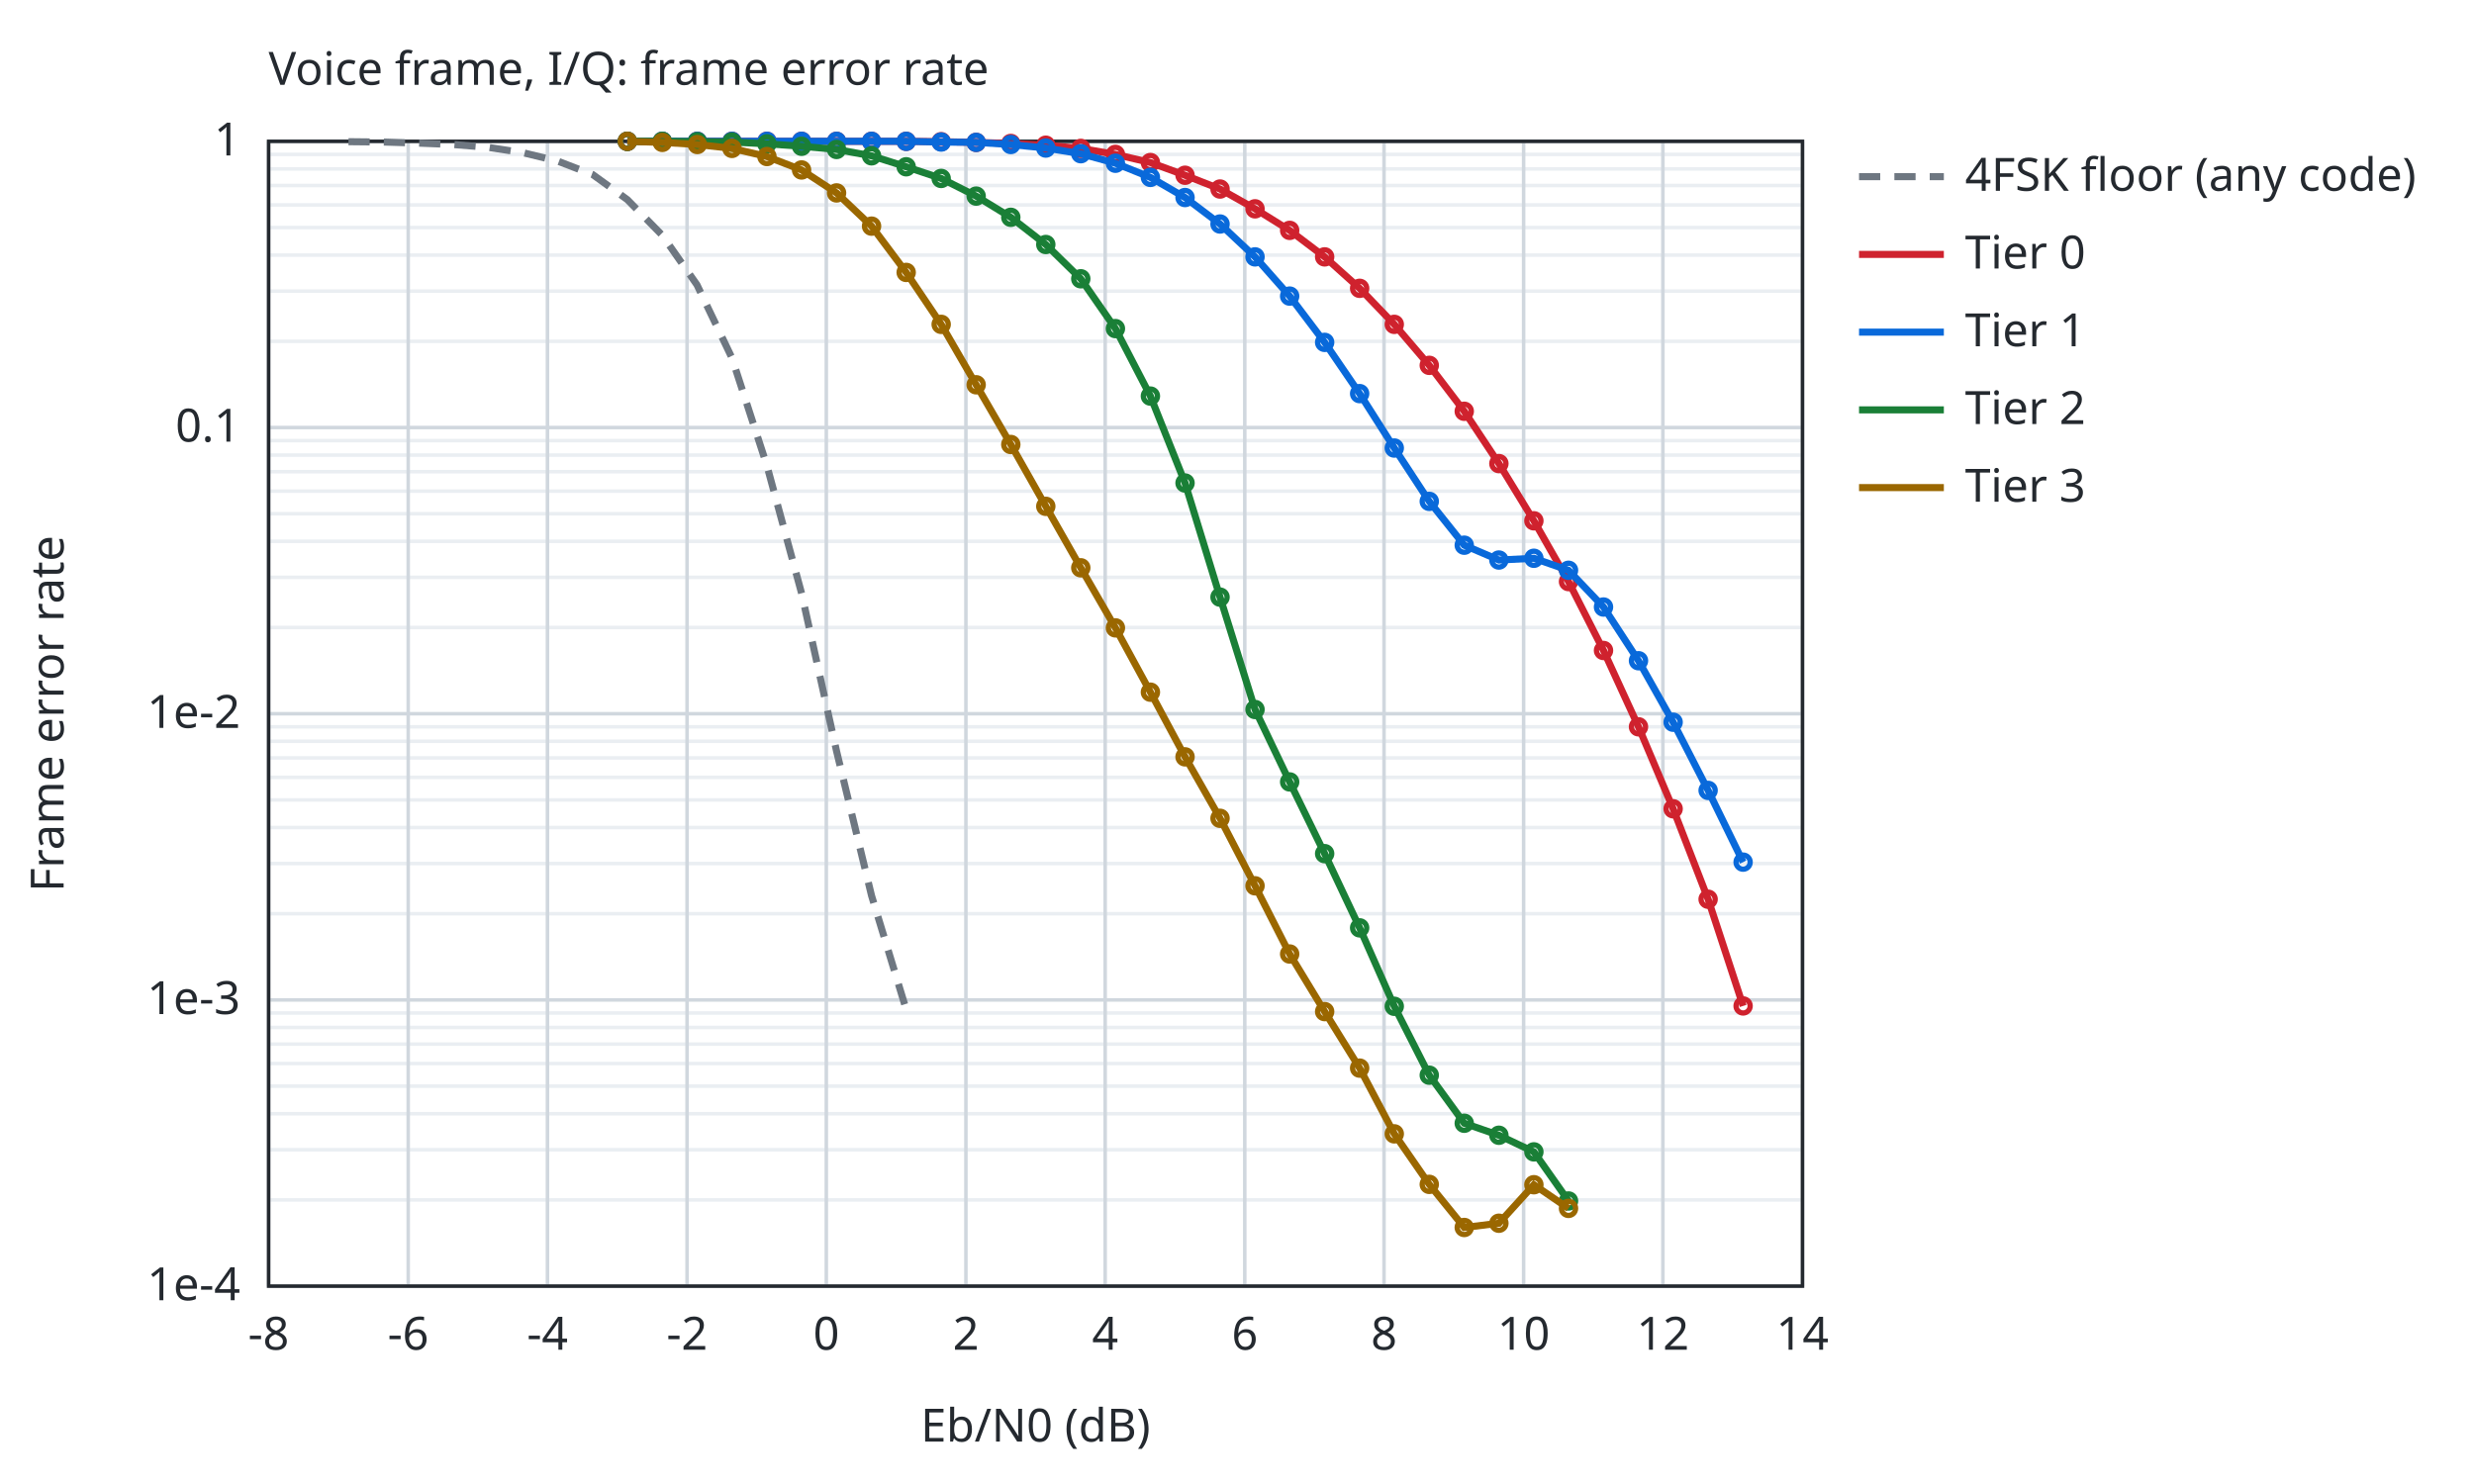
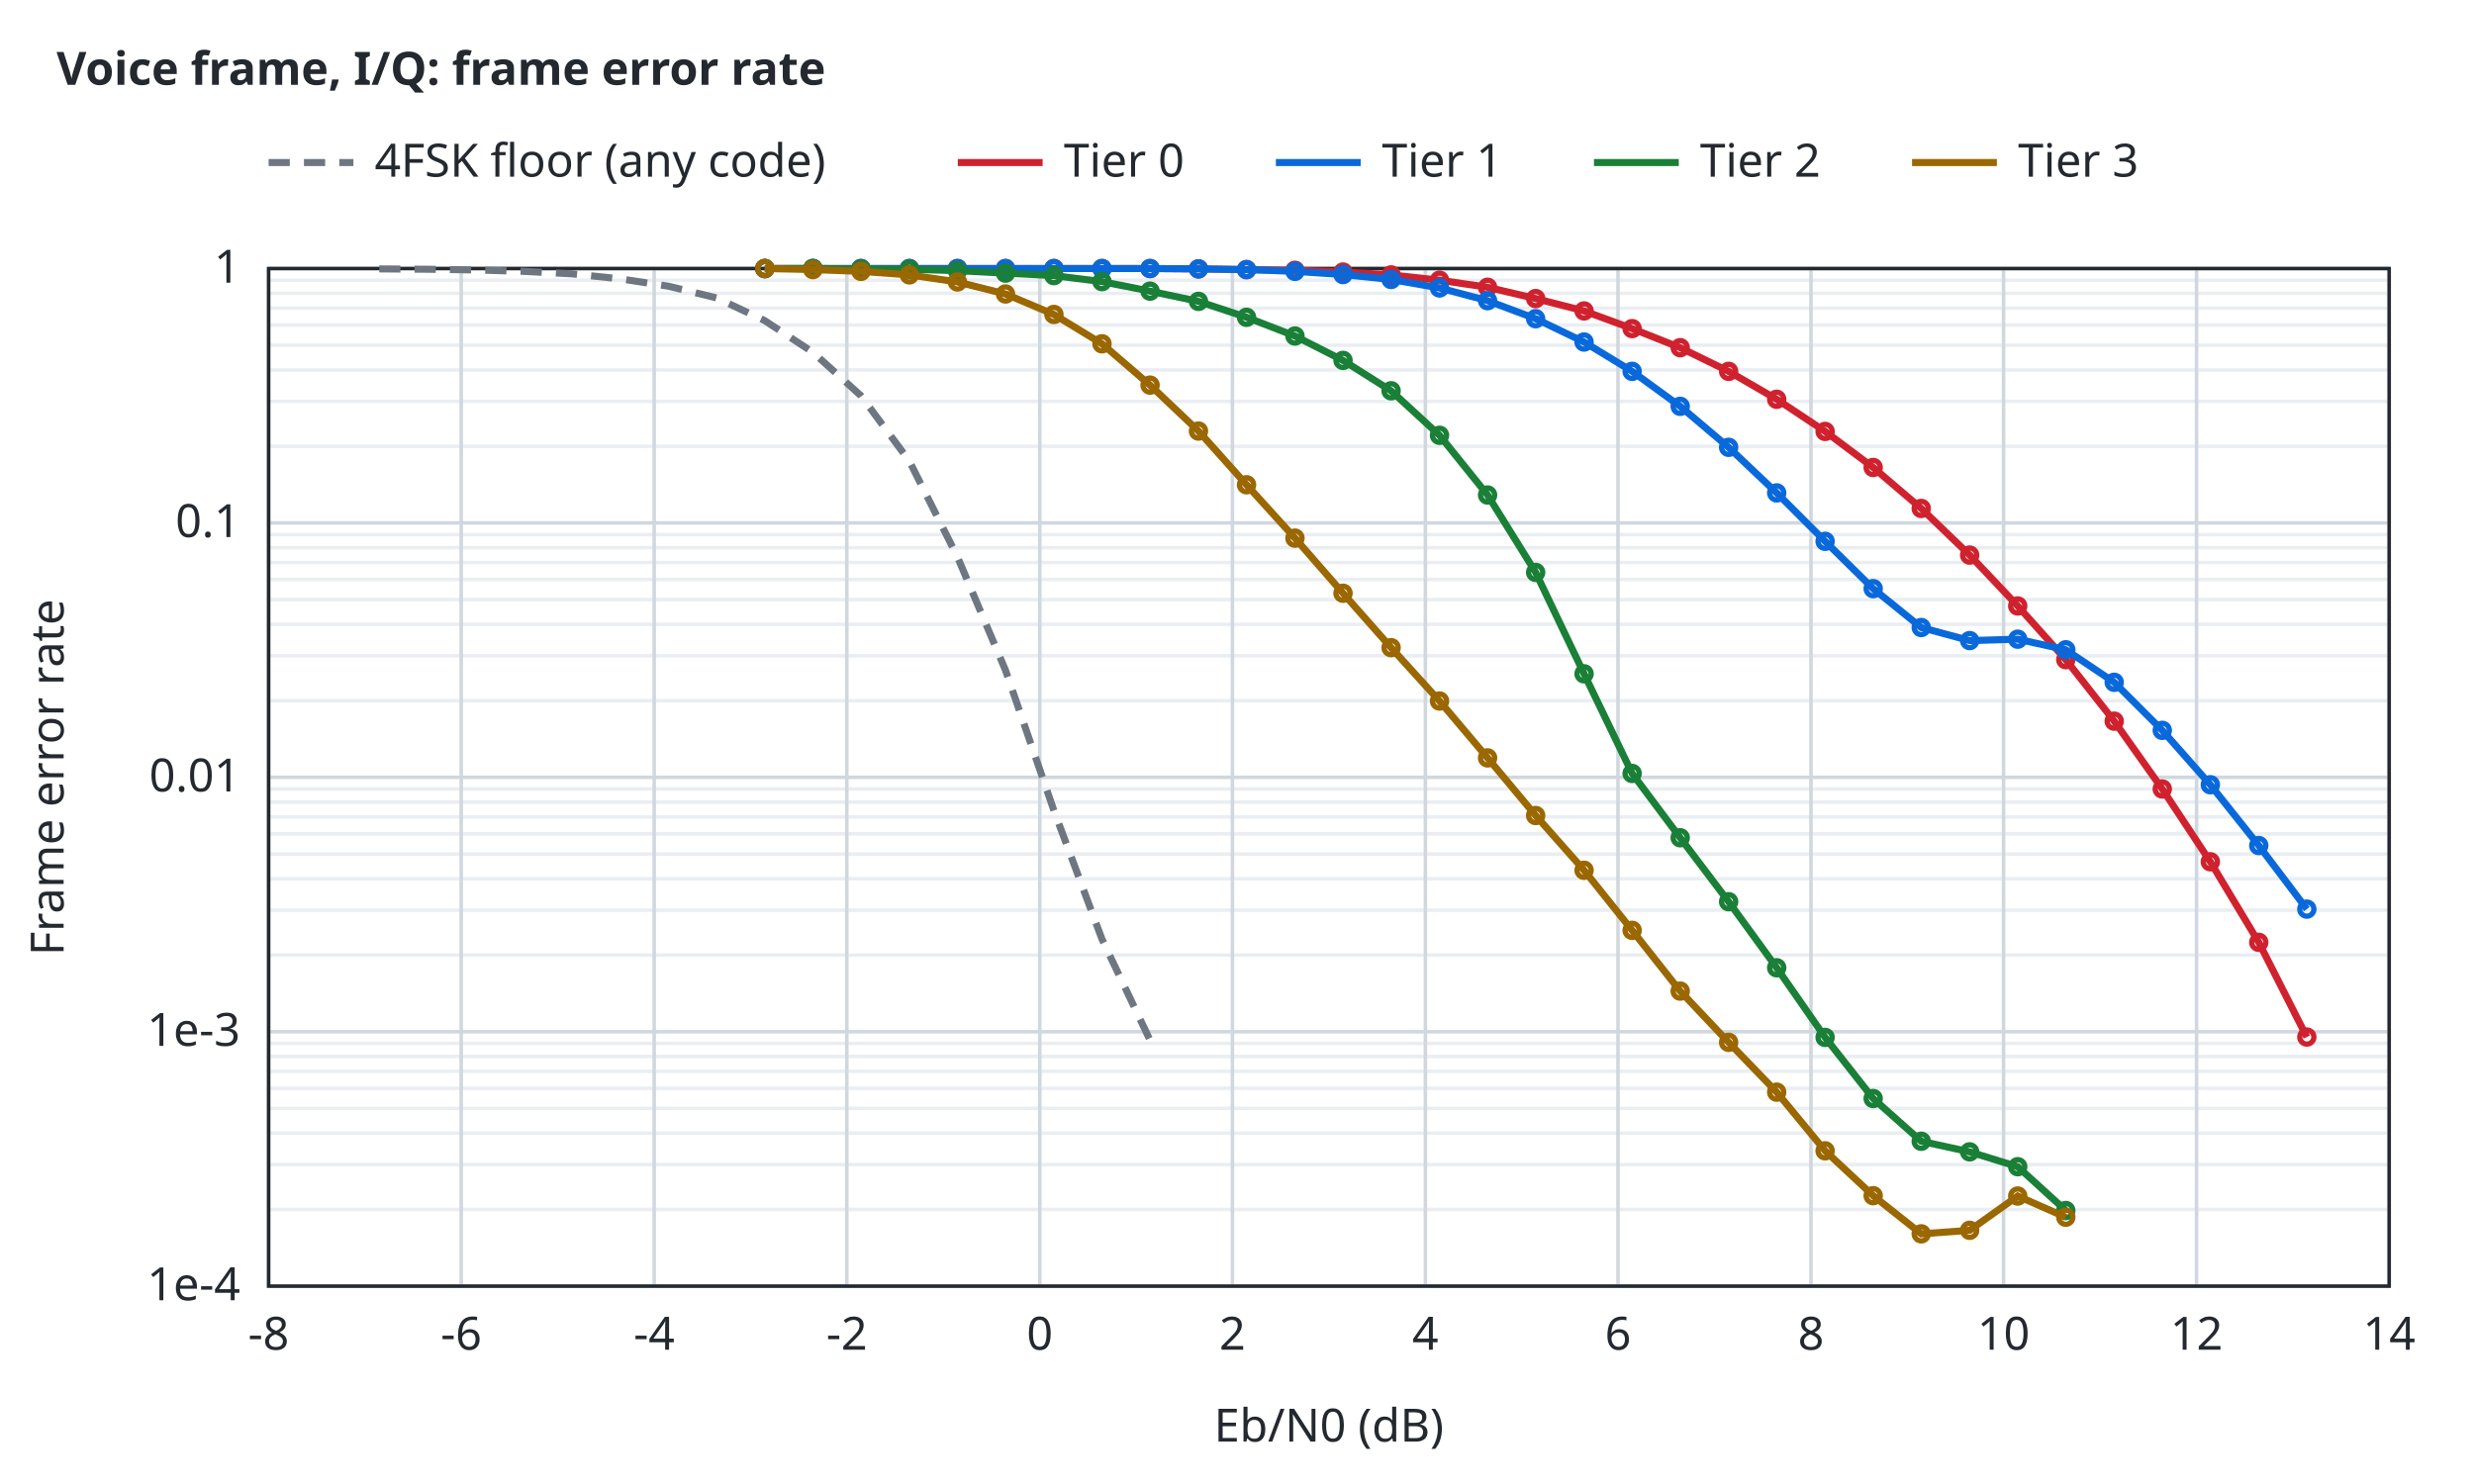
<svg xmlns="http://www.w3.org/2000/svg" width="700" height="420" viewBox="0 0 700 420">
-   <style>text{font-family:sans-serif;font-size:13px;fill:#24292f}.bg{fill:#ffffff}.ax{stroke:#24292f;stroke-width:1;fill:none}.gr{stroke:#d0d7de;stroke-width:1}.mi{stroke:#eaeef2;stroke-width:1}.r0{stroke:#6e7781}.r1{stroke:#bc4c00}.r2{stroke:#8250df}.r3{stroke:#1a7f37}.r4{stroke:#9a6700}.s1{stroke:#cf222e}.s2{stroke:#0969da}.s3{stroke:#1a7f37}.s4{stroke:#9a6700}.f1{fill:#cf222e}.f2{fill:#0969da}.f3{fill:#1a7f37}.f4{fill:#9a6700}.l{fill:none;stroke-width:2}.p{fill:none;stroke-width:1.5}.e{fill:none;stroke-width:1;stroke-opacity:.25}@media (prefers-color-scheme:dark){text{fill:#e6edf3}.bg{fill:#0d1117}.ax{stroke:#8b949e}.gr{stroke:#30363d}.mi{stroke:#21262d}.r0{stroke:#8b949e}.r1{stroke:#f0883e}.r2{stroke:#d2a8ff}.r3{stroke:#3fb950}.r4{stroke:#d29922}.s1{stroke:#ff7b72}.s2{stroke:#58a6ff}.s3{stroke:#3fb950}.s4{stroke:#d29922}.f1{fill:#ff7b72}.f2{fill:#58a6ff}.f3{fill:#3fb950}.f4{fill:#d29922}}</style>
+   <style>text{font-family:sans-serif;font-size:13px;fill:#24292f}.t{font-weight:600}.bg{fill:#ffffff}.ax{stroke:#24292f;stroke-width:1;fill:none}.gr{stroke:#d0d7de;stroke-width:1}.mi{stroke:#eaeef2;stroke-width:1}.r0{stroke:#6e7781}.r1{stroke:#bc4c00}.r2{stroke:#8250df}.r3{stroke:#1b7c83}.r4{stroke:#9a6700}.s1{stroke:#cf222e}.s2{stroke:#0969da}.s3{stroke:#1a7f37}.s4{stroke:#9a6700}.q0{fill:#6e7781}.q1{fill:#bc4c00}.q2{fill:#8250df}.f1{fill:#cf222e}.f2{fill:#0969da}.f3{fill:#1a7f37}.f4{fill:#9a6700}.l{fill:none;stroke-width:2}.p{fill:none;stroke-width:1.5}.e{fill:none;stroke-width:1;stroke-opacity:.25}@media (prefers-color-scheme:dark){text{fill:#e6edf3}.bg{fill:#0d1117}.ax{stroke:#8b949e}.gr{stroke:#30363d}.mi{stroke:#21262d}.r0{stroke:#8b949e}.r1{stroke:#f0883e}.r2{stroke:#d2a8ff}.r3{stroke:#39c5cf}.r4{stroke:#d29922}.s1{stroke:#ff7b72}.s2{stroke:#58a6ff}.s3{stroke:#3fb950}.s4{stroke:#d29922}.q0{fill:#8b949e}.q1{fill:#f0883e}.q2{fill:#d2a8ff}.f1{fill:#ff7b72}.f2{fill:#58a6ff}.f3{fill:#3fb950}.f4{fill:#d29922}}</style>
  <rect class="bg" width="100%" height="100%" />
-   <text x="76.0" y="24">Voice frame, I/Q: frame error rate</text>
-   <line class="mi" x1="76.0" y1="96.6" x2="510.0" y2="96.6" />
-   <line class="mi" x1="76.0" y1="82.4" x2="510.0" y2="82.4" />
-   <line class="mi" x1="76.0" y1="72.2" x2="510.0" y2="72.2" />
-   <line class="mi" x1="76.0" y1="64.4" x2="510.0" y2="64.4" />
-   <line class="mi" x1="76.0" y1="58.0" x2="510.0" y2="58.0" />
-   <line class="mi" x1="76.0" y1="52.5" x2="510.0" y2="52.5" />
-   <line class="mi" x1="76.0" y1="47.8" x2="510.0" y2="47.8" />
-   <line class="mi" x1="76.0" y1="43.7" x2="510.0" y2="43.7" />
-   <line class="mi" x1="76.0" y1="177.6" x2="510.0" y2="177.6" />
-   <line class="mi" x1="76.0" y1="163.4" x2="510.0" y2="163.4" />
-   <line class="mi" x1="76.0" y1="153.2" x2="510.0" y2="153.2" />
-   <line class="mi" x1="76.0" y1="145.4" x2="510.0" y2="145.4" />
-   <line class="mi" x1="76.0" y1="139.0" x2="510.0" y2="139.0" />
-   <line class="mi" x1="76.0" y1="133.5" x2="510.0" y2="133.5" />
-   <line class="mi" x1="76.0" y1="128.8" x2="510.0" y2="128.8" />
-   <line class="mi" x1="76.0" y1="124.7" x2="510.0" y2="124.7" />
-   <line class="mi" x1="76.0" y1="258.6" x2="510.0" y2="258.6" />
-   <line class="mi" x1="76.0" y1="244.4" x2="510.0" y2="244.4" />
-   <line class="mi" x1="76.0" y1="234.2" x2="510.0" y2="234.2" />
-   <line class="mi" x1="76.0" y1="226.4" x2="510.0" y2="226.4" />
-   <line class="mi" x1="76.0" y1="220.0" x2="510.0" y2="220.0" />
-   <line class="mi" x1="76.0" y1="214.5" x2="510.0" y2="214.5" />
-   <line class="mi" x1="76.0" y1="209.8" x2="510.0" y2="209.8" />
-   <line class="mi" x1="76.0" y1="205.7" x2="510.0" y2="205.7" />
-   <line class="mi" x1="76.0" y1="339.6" x2="510.0" y2="339.6" />
-   <line class="mi" x1="76.0" y1="325.4" x2="510.0" y2="325.4" />
-   <line class="mi" x1="76.0" y1="315.2" x2="510.0" y2="315.2" />
-   <line class="mi" x1="76.0" y1="307.4" x2="510.0" y2="307.4" />
-   <line class="mi" x1="76.0" y1="301.0" x2="510.0" y2="301.0" />
-   <line class="mi" x1="76.0" y1="295.5" x2="510.0" y2="295.5" />
-   <line class="mi" x1="76.0" y1="290.8" x2="510.0" y2="290.8" />
-   <line class="mi" x1="76.0" y1="286.7" x2="510.0" y2="286.7" />
-   <line class="gr" x1="76.0" y1="364.0" x2="76.0" y2="40.0" />
+   <text class="t" x="16" y="24">Voice frame, I/Q: frame error rate</text>
+   <line class="mi" x1="76.0" y1="342.3" x2="676.0" y2="342.3" />
+   <line class="mi" x1="76.0" y1="329.6" x2="676.0" y2="329.6" />
+   <line class="mi" x1="76.0" y1="320.7" x2="676.0" y2="320.7" />
+   <line class="mi" x1="76.0" y1="313.7" x2="676.0" y2="313.7" />
+   <line class="mi" x1="76.0" y1="308.0" x2="676.0" y2="308.0" />
+   <line class="mi" x1="76.0" y1="303.2" x2="676.0" y2="303.2" />
+   <line class="mi" x1="76.0" y1="299.0" x2="676.0" y2="299.0" />
+   <line class="mi" x1="76.0" y1="295.3" x2="676.0" y2="295.3" />
+   <line class="mi" x1="76.0" y1="270.3" x2="676.0" y2="270.3" />
+   <line class="mi" x1="76.0" y1="257.6" x2="676.0" y2="257.6" />
+   <line class="mi" x1="76.0" y1="248.7" x2="676.0" y2="248.7" />
+   <line class="mi" x1="76.0" y1="241.7" x2="676.0" y2="241.7" />
+   <line class="mi" x1="76.0" y1="236.0" x2="676.0" y2="236.0" />
+   <line class="mi" x1="76.0" y1="231.2" x2="676.0" y2="231.2" />
+   <line class="mi" x1="76.0" y1="227.0" x2="676.0" y2="227.0" />
+   <line class="mi" x1="76.0" y1="223.3" x2="676.0" y2="223.3" />
+   <line class="mi" x1="76.0" y1="198.3" x2="676.0" y2="198.3" />
+   <line class="mi" x1="76.0" y1="185.6" x2="676.0" y2="185.6" />
+   <line class="mi" x1="76.0" y1="176.7" x2="676.0" y2="176.7" />
+   <line class="mi" x1="76.0" y1="169.7" x2="676.0" y2="169.7" />
+   <line class="mi" x1="76.0" y1="164.0" x2="676.0" y2="164.0" />
+   <line class="mi" x1="76.0" y1="159.2" x2="676.0" y2="159.2" />
+   <line class="mi" x1="76.0" y1="155.0" x2="676.0" y2="155.0" />
+   <line class="mi" x1="76.0" y1="151.3" x2="676.0" y2="151.3" />
+   <line class="mi" x1="76.0" y1="126.3" x2="676.0" y2="126.3" />
+   <line class="mi" x1="76.0" y1="113.6" x2="676.0" y2="113.6" />
+   <line class="mi" x1="76.0" y1="104.7" x2="676.0" y2="104.7" />
+   <line class="mi" x1="76.0" y1="97.7" x2="676.0" y2="97.7" />
+   <line class="mi" x1="76.0" y1="92.0" x2="676.0" y2="92.0" />
+   <line class="mi" x1="76.0" y1="87.2" x2="676.0" y2="87.2" />
+   <line class="mi" x1="76.0" y1="83.0" x2="676.0" y2="83.0" />
+   <line class="mi" x1="76.0" y1="79.3" x2="676.0" y2="79.3" />
+   <line class="gr" x1="76.0" y1="364.0" x2="76.0" y2="76.0" />
  <text x="76.0" y="382.0" text-anchor="middle">-8</text>
-   <line class="gr" x1="115.5" y1="364.0" x2="115.5" y2="40.0" />
-   <text x="115.5" y="382.0" text-anchor="middle">-6</text>
-   <line class="gr" x1="154.9" y1="364.0" x2="154.9" y2="40.0" />
-   <text x="154.9" y="382.0" text-anchor="middle">-4</text>
-   <line class="gr" x1="194.4" y1="364.0" x2="194.4" y2="40.0" />
-   <text x="194.4" y="382.0" text-anchor="middle">-2</text>
-   <line class="gr" x1="233.8" y1="364.0" x2="233.8" y2="40.0" />
-   <text x="233.8" y="382.0" text-anchor="middle">0</text>
-   <line class="gr" x1="273.3" y1="364.0" x2="273.3" y2="40.0" />
-   <text x="273.3" y="382.0" text-anchor="middle">2</text>
-   <line class="gr" x1="312.7" y1="364.0" x2="312.7" y2="40.0" />
-   <text x="312.7" y="382.0" text-anchor="middle">4</text>
-   <line class="gr" x1="352.2" y1="364.0" x2="352.2" y2="40.0" />
-   <text x="352.2" y="382.0" text-anchor="middle">6</text>
-   <line class="gr" x1="391.6" y1="364.0" x2="391.6" y2="40.0" />
-   <text x="391.6" y="382.0" text-anchor="middle">8</text>
-   <line class="gr" x1="431.1" y1="364.0" x2="431.1" y2="40.0" />
-   <text x="431.1" y="382.0" text-anchor="middle">10</text>
-   <line class="gr" x1="470.5" y1="364.0" x2="470.5" y2="40.0" />
-   <text x="470.5" y="382.0" text-anchor="middle">12</text>
-   <line class="gr" x1="510.0" y1="364.0" x2="510.0" y2="40.0" />
-   <text x="510.0" y="382.0" text-anchor="middle">14</text>
-   <line class="gr" x1="76.0" y1="40.0" x2="510.0" y2="40.0" />
-   <text x="68.0" y="44.0" text-anchor="end">1</text>
-   <line class="gr" x1="76.0" y1="121.0" x2="510.0" y2="121.0" />
-   <text x="68.0" y="125.0" text-anchor="end">0.1</text>
-   <line class="gr" x1="76.0" y1="202.0" x2="510.0" y2="202.0" />
-   <text x="68.0" y="206.0" text-anchor="end">1e-2</text>
-   <line class="gr" x1="76.0" y1="283.0" x2="510.0" y2="283.0" />
-   <text x="68.0" y="287.0" text-anchor="end">1e-3</text>
-   <line class="gr" x1="76.0" y1="364.0" x2="510.0" y2="364.0" />
+   <line class="gr" x1="130.5" y1="364.0" x2="130.5" y2="76.0" />
+   <text x="130.5" y="382.0" text-anchor="middle">-6</text>
+   <line class="gr" x1="185.1" y1="364.0" x2="185.1" y2="76.0" />
+   <text x="185.1" y="382.0" text-anchor="middle">-4</text>
+   <line class="gr" x1="239.6" y1="364.0" x2="239.6" y2="76.0" />
+   <text x="239.6" y="382.0" text-anchor="middle">-2</text>
+   <line class="gr" x1="294.2" y1="364.0" x2="294.2" y2="76.0" />
+   <text x="294.2" y="382.0" text-anchor="middle">0</text>
+   <line class="gr" x1="348.7" y1="364.0" x2="348.7" y2="76.0" />
+   <text x="348.7" y="382.0" text-anchor="middle">2</text>
+   <line class="gr" x1="403.3" y1="364.0" x2="403.3" y2="76.0" />
+   <text x="403.3" y="382.0" text-anchor="middle">4</text>
+   <line class="gr" x1="457.8" y1="364.0" x2="457.8" y2="76.0" />
+   <text x="457.8" y="382.0" text-anchor="middle">6</text>
+   <line class="gr" x1="512.4" y1="364.0" x2="512.4" y2="76.0" />
+   <text x="512.4" y="382.0" text-anchor="middle">8</text>
+   <line class="gr" x1="566.9" y1="364.0" x2="566.9" y2="76.0" />
+   <text x="566.9" y="382.0" text-anchor="middle">10</text>
+   <line class="gr" x1="621.5" y1="364.0" x2="621.5" y2="76.0" />
+   <text x="621.5" y="382.0" text-anchor="middle">12</text>
+   <line class="gr" x1="676.0" y1="364.0" x2="676.0" y2="76.0" />
+   <text x="676.0" y="382.0" text-anchor="middle">14</text>
+   <line class="gr" x1="76.0" y1="364.0" x2="676.0" y2="364.0" />
  <text x="68.0" y="368.0" text-anchor="end">1e-4</text>
-   <rect class="ax" x="76.0" y="40.0" width="434.0" height="324.0" />
-   <text x="293.0" y="408.0" text-anchor="middle">Eb/N0 (dB)</text>
-   <text x="18" y="202.0" text-anchor="middle" transform="rotate(-90 18 202.0)">Frame error rate</text>
-   <path class="l r0" stroke-dasharray="6 4" d="M98.6,40.1 L108.5,40.2 L118.3,40.5 L128.2,40.9 L138.1,41.7 L147.9,43.2 L157.8,45.6 L167.7,49.4 L177.5,56.5 L187.4,66.6 L197.2,80.6 L207.1,101.3 L217.0,131.8 L226.8,167.9 L236.7,212.6 L246.6,253.5 L256.4,285.7" />
-   <line class="l r0" stroke-dasharray="6 4" x1="526.0" y1="50.0" x2="550.0" y2="50.0" />
-   <text x="556.0" y="54.0">4FSK floor (any code)</text>
-   <path class="l s1" d="M177.5,40.0 L187.4,40.0 L197.3,40.0 L207.1,40.0 L217.0,40.0 L226.8,40.0 L236.7,40.0 L246.6,40.0 L256.4,40.0 L266.3,40.1 L276.2,40.3 L286.0,40.6 L295.9,41.1 L305.8,42.0 L315.6,43.7 L325.5,46.0 L335.3,49.6 L345.2,53.5 L355.1,59.1 L364.9,65.2 L374.8,72.7 L384.7,81.6 L394.5,91.8 L404.4,103.4 L414.3,116.4 L424.1,131.2 L434.0,147.4 L443.8,164.6 L453.7,184.1 L463.6,205.7 L473.4,228.9 L483.3,254.5 L493.2,284.7" />
-   <circle class="p s1" cx="177.5" cy="40.0" r="2" />
-   <circle class="p s1" cx="187.4" cy="40.0" r="2" />
-   <circle class="p s1" cx="197.3" cy="40.0" r="2" />
-   <circle class="p s1" cx="207.1" cy="40.0" r="2" />
-   <circle class="p s1" cx="217.0" cy="40.0" r="2" />
-   <circle class="p s1" cx="226.8" cy="40.0" r="2" />
-   <circle class="p s1" cx="236.7" cy="40.0" r="2" />
-   <circle class="p s1" cx="246.6" cy="40.0" r="2" />
-   <circle class="p s1" cx="256.4" cy="40.0" r="2" />
-   <circle class="p s1" cx="266.3" cy="40.1" r="2" />
-   <circle class="p s1" cx="276.2" cy="40.3" r="2" />
-   <circle class="p s1" cx="286.0" cy="40.6" r="2" />
-   <circle class="p s1" cx="295.9" cy="41.1" r="2" />
-   <circle class="p s1" cx="305.8" cy="42.0" r="2" />
-   <circle class="p s1" cx="315.6" cy="43.7" r="2" />
-   <circle class="p s1" cx="325.5" cy="46.0" r="2" />
-   <circle class="p s1" cx="335.3" cy="49.6" r="2" />
-   <circle class="p s1" cx="345.2" cy="53.5" r="2" />
-   <circle class="p s1" cx="355.1" cy="59.1" r="2" />
-   <circle class="p s1" cx="364.9" cy="65.2" r="2" />
-   <circle class="p s1" cx="374.8" cy="72.7" r="2" />
-   <circle class="p s1" cx="384.7" cy="81.6" r="2" />
-   <circle class="p s1" cx="394.5" cy="91.8" r="2" />
-   <circle class="p s1" cx="404.4" cy="103.4" r="2" />
-   <circle class="p s1" cx="414.3" cy="116.4" r="2" />
-   <circle class="p s1" cx="424.1" cy="131.2" r="2" />
-   <circle class="p s1" cx="434.0" cy="147.4" r="2" />
-   <circle class="p s1" cx="443.8" cy="164.6" r="2" />
-   <circle class="p s1" cx="453.7" cy="184.1" r="2" />
-   <circle class="p s1" cx="463.6" cy="205.7" r="2" />
-   <circle class="p s1" cx="473.4" cy="228.9" r="2" />
-   <circle class="p s1" cx="483.3" cy="254.5" r="2" />
-   <circle class="p s1" cx="493.2" cy="284.7" r="2" />
-   <line class="l s1" x1="526.0" y1="72.0" x2="550.0" y2="72.0" />
-   <text x="556.0" y="76.0">Tier 0</text>
-   <path class="l s2" d="M177.5,40.0 L187.4,40.0 L197.3,40.0 L207.1,40.0 L217.0,40.0 L226.8,40.0 L236.7,40.0 L246.6,40.0 L256.4,40.0 L266.3,40.2 L276.2,40.3 L286.0,40.9 L295.9,41.9 L305.8,43.5 L315.6,46.2 L325.5,50.2 L335.3,55.9 L345.2,63.4 L355.1,72.7 L364.9,83.8 L374.8,96.9 L384.7,111.4 L394.5,126.8 L404.4,141.9 L414.3,154.3 L424.1,158.5 L434.0,158.0 L443.8,161.4 L453.7,171.8 L463.6,187.0 L473.4,204.4 L483.3,223.7 L493.2,244.0" />
-   <circle class="p s2" cx="177.5" cy="40.0" r="2" />
-   <circle class="p s2" cx="187.4" cy="40.0" r="2" />
-   <circle class="p s2" cx="197.3" cy="40.0" r="2" />
-   <circle class="p s2" cx="207.1" cy="40.0" r="2" />
-   <circle class="p s2" cx="217.0" cy="40.0" r="2" />
-   <circle class="p s2" cx="226.8" cy="40.0" r="2" />
-   <circle class="p s2" cx="236.7" cy="40.0" r="2" />
-   <circle class="p s2" cx="246.6" cy="40.0" r="2" />
-   <circle class="p s2" cx="256.4" cy="40.0" r="2" />
-   <circle class="p s2" cx="266.3" cy="40.2" r="2" />
-   <circle class="p s2" cx="276.2" cy="40.3" r="2" />
-   <circle class="p s2" cx="286.0" cy="40.9" r="2" />
-   <circle class="p s2" cx="295.9" cy="41.9" r="2" />
-   <circle class="p s2" cx="305.8" cy="43.5" r="2" />
-   <circle class="p s2" cx="315.6" cy="46.2" r="2" />
-   <circle class="p s2" cx="325.5" cy="50.2" r="2" />
-   <circle class="p s2" cx="335.3" cy="55.9" r="2" />
-   <circle class="p s2" cx="345.2" cy="63.4" r="2" />
-   <circle class="p s2" cx="355.1" cy="72.7" r="2" />
-   <circle class="p s2" cx="364.9" cy="83.8" r="2" />
-   <circle class="p s2" cx="374.8" cy="96.9" r="2" />
-   <circle class="p s2" cx="384.7" cy="111.4" r="2" />
-   <circle class="p s2" cx="394.5" cy="126.8" r="2" />
-   <circle class="p s2" cx="404.4" cy="141.9" r="2" />
-   <circle class="p s2" cx="414.3" cy="154.3" r="2" />
-   <circle class="p s2" cx="424.1" cy="158.5" r="2" />
-   <circle class="p s2" cx="434.0" cy="158.0" r="2" />
-   <circle class="p s2" cx="443.8" cy="161.4" r="2" />
-   <circle class="p s2" cx="453.7" cy="171.8" r="2" />
-   <circle class="p s2" cx="463.6" cy="187.0" r="2" />
-   <circle class="p s2" cx="473.4" cy="204.4" r="2" />
-   <circle class="p s2" cx="483.3" cy="223.7" r="2" />
-   <circle class="p s2" cx="493.2" cy="244.0" r="2" />
-   <line class="l s2" x1="526.0" y1="94.0" x2="550.0" y2="94.0" />
-   <text x="556.0" y="98.0">Tier 1</text>
-   <path class="l s3" d="M177.5,40.0 L187.4,40.0 L197.3,40.1 L207.1,40.2 L217.0,40.7 L226.8,41.4 L236.7,42.3 L246.6,44.1 L256.4,47.2 L266.3,50.5 L276.2,55.5 L286.0,61.5 L295.9,69.2 L305.8,78.9 L315.6,93.0 L325.5,112.1 L335.3,136.7 L345.2,169.0 L355.1,200.8 L364.9,221.3 L374.8,241.6 L384.7,262.6 L394.5,284.8 L404.4,304.3 L414.3,317.9 L424.1,321.3 L434.0,326.0 L443.8,339.9" />
-   <circle class="p s3" cx="177.5" cy="40.0" r="2" />
-   <circle class="p s3" cx="187.4" cy="40.0" r="2" />
-   <circle class="p s3" cx="197.3" cy="40.1" r="2" />
-   <circle class="p s3" cx="207.1" cy="40.2" r="2" />
-   <circle class="p s3" cx="217.0" cy="40.7" r="2" />
-   <circle class="p s3" cx="226.8" cy="41.4" r="2" />
-   <circle class="p s3" cx="236.7" cy="42.3" r="2" />
-   <circle class="p s3" cx="246.6" cy="44.1" r="2" />
-   <circle class="p s3" cx="256.4" cy="47.2" r="2" />
-   <circle class="p s3" cx="266.3" cy="50.5" r="2" />
-   <circle class="p s3" cx="276.2" cy="55.5" r="2" />
-   <circle class="p s3" cx="286.0" cy="61.5" r="2" />
-   <circle class="p s3" cx="295.9" cy="69.2" r="2" />
-   <circle class="p s3" cx="305.8" cy="78.9" r="2" />
-   <circle class="p s3" cx="315.6" cy="93.0" r="2" />
-   <circle class="p s3" cx="325.5" cy="112.1" r="2" />
-   <circle class="p s3" cx="335.3" cy="136.7" r="2" />
-   <circle class="p s3" cx="345.2" cy="169.0" r="2" />
-   <circle class="p s3" cx="355.1" cy="200.8" r="2" />
-   <circle class="p s3" cx="364.9" cy="221.3" r="2" />
-   <circle class="p s3" cx="374.8" cy="241.6" r="2" />
-   <circle class="p s3" cx="384.7" cy="262.6" r="2" />
-   <circle class="p s3" cx="394.5" cy="284.8" r="2" />
-   <circle class="p s3" cx="404.4" cy="304.3" r="2" />
-   <circle class="p s3" cx="414.3" cy="317.9" r="2" />
-   <circle class="p s3" cx="424.1" cy="321.3" r="2" />
-   <circle class="p s3" cx="434.0" cy="326.0" r="2" />
-   <circle class="p s3" cx="443.8" cy="339.9" r="2" />
-   <line class="l s3" x1="526.0" y1="116.0" x2="550.0" y2="116.0" />
-   <text x="556.0" y="120.0">Tier 2</text>
-   <path class="l s4" d="M177.5,40.0 L187.4,40.3 L197.3,40.9 L207.1,42.0 L217.0,44.3 L226.8,48.1 L236.7,54.6 L246.6,64.0 L256.4,77.1 L266.3,91.8 L276.2,108.9 L286.0,125.8 L295.9,143.3 L305.8,160.7 L315.6,177.7 L325.5,195.9 L335.3,214.2 L345.2,231.6 L355.1,250.7 L364.9,270.0 L374.8,286.3 L384.7,302.3 L394.5,320.9 L404.4,335.2 L414.3,347.4 L424.1,346.2 L434.0,335.3 L443.8,342.0" />
-   <circle class="p s4" cx="177.5" cy="40.0" r="2" />
-   <circle class="p s4" cx="187.4" cy="40.3" r="2" />
-   <circle class="p s4" cx="197.3" cy="40.9" r="2" />
-   <circle class="p s4" cx="207.1" cy="42.0" r="2" />
-   <circle class="p s4" cx="217.0" cy="44.3" r="2" />
-   <circle class="p s4" cx="226.8" cy="48.1" r="2" />
-   <circle class="p s4" cx="236.7" cy="54.6" r="2" />
-   <circle class="p s4" cx="246.6" cy="64.0" r="2" />
-   <circle class="p s4" cx="256.4" cy="77.1" r="2" />
-   <circle class="p s4" cx="266.3" cy="91.8" r="2" />
-   <circle class="p s4" cx="276.2" cy="108.9" r="2" />
-   <circle class="p s4" cx="286.0" cy="125.8" r="2" />
-   <circle class="p s4" cx="295.9" cy="143.3" r="2" />
-   <circle class="p s4" cx="305.8" cy="160.7" r="2" />
-   <circle class="p s4" cx="315.6" cy="177.7" r="2" />
-   <circle class="p s4" cx="325.5" cy="195.9" r="2" />
-   <circle class="p s4" cx="335.3" cy="214.2" r="2" />
-   <circle class="p s4" cx="345.2" cy="231.6" r="2" />
-   <circle class="p s4" cx="355.1" cy="250.7" r="2" />
-   <circle class="p s4" cx="364.9" cy="270.0" r="2" />
-   <circle class="p s4" cx="374.8" cy="286.3" r="2" />
-   <circle class="p s4" cx="384.7" cy="302.3" r="2" />
-   <circle class="p s4" cx="394.5" cy="320.9" r="2" />
-   <circle class="p s4" cx="404.4" cy="335.2" r="2" />
-   <circle class="p s4" cx="414.3" cy="347.4" r="2" />
-   <circle class="p s4" cx="424.1" cy="346.2" r="2" />
-   <circle class="p s4" cx="434.0" cy="335.3" r="2" />
-   <circle class="p s4" cx="443.8" cy="342.0" r="2" />
-   <line class="l s4" x1="526.0" y1="138.0" x2="550.0" y2="138.0" />
-   <text x="556.0" y="142.0">Tier 3</text>
+   <line class="gr" x1="76.0" y1="292.0" x2="676.0" y2="292.0" />
+   <text x="68.0" y="296.0" text-anchor="end">1e-3</text>
+   <line class="gr" x1="76.0" y1="220.0" x2="676.0" y2="220.0" />
+   <text x="68.0" y="224.0" text-anchor="end">0.01</text>
+   <line class="gr" x1="76.0" y1="148.0" x2="676.0" y2="148.0" />
+   <text x="68.0" y="152.0" text-anchor="end">0.1</text>
+   <line class="gr" x1="76.0" y1="76.0" x2="676.0" y2="76.0" />
+   <text x="68.0" y="80.0" text-anchor="end">1</text>
+   <rect class="ax" x="76.0" y="76.0" width="600.0" height="288.0" />
+   <text x="376.0" y="408.0" text-anchor="middle">Eb/N0 (dB)</text>
+   <text x="18" y="220.0" text-anchor="middle" transform="rotate(-90 18 220.0)">Frame error rate</text>
+   <path class="l r0" stroke-dasharray="6 4" d="M107.3,76.1 L120.9,76.2 L134.5,76.4 L148.2,76.8 L161.8,77.5 L175.4,78.9 L189.1,81.0 L202.7,84.3 L216.3,90.7 L230.0,99.7 L243.6,112.0 L257.3,130.5 L270.9,157.6 L284.5,189.7 L298.2,229.4 L311.8,265.8 L325.4,294.4" />
+   <path class="l s1" d="M216.4,76.0 L230.0,76.0 L243.6,76.0 L257.3,76.0 L270.9,76.0 L284.5,76.0 L298.2,76.0 L311.8,76.0 L325.4,76.0 L339.1,76.1 L352.7,76.3 L366.4,76.5 L380.0,77.0 L393.6,77.8 L407.3,79.3 L420.9,81.3 L434.5,84.5 L448.2,88.0 L461.8,93.0 L475.4,98.4 L489.1,105.1 L502.7,113.0 L516.4,122.1 L530.0,132.3 L543.6,143.9 L557.3,157.1 L570.9,171.5 L584.5,186.7 L598.2,204.1 L611.8,223.3 L625.4,243.9 L639.1,266.7 L652.7,293.5" />
+   <circle class="p s1" cx="216.4" cy="76.0" r="2" />
+   <circle class="p s1" cx="230.0" cy="76.0" r="2" />
+   <circle class="p s1" cx="243.6" cy="76.0" r="2" />
+   <circle class="p s1" cx="257.3" cy="76.0" r="2" />
+   <circle class="p s1" cx="270.9" cy="76.0" r="2" />
+   <circle class="p s1" cx="284.5" cy="76.0" r="2" />
+   <circle class="p s1" cx="298.2" cy="76.0" r="2" />
+   <circle class="p s1" cx="311.8" cy="76.0" r="2" />
+   <circle class="p s1" cx="325.4" cy="76.0" r="2" />
+   <circle class="p s1" cx="339.1" cy="76.1" r="2" />
+   <circle class="p s1" cx="352.7" cy="76.3" r="2" />
+   <circle class="p s1" cx="366.4" cy="76.5" r="2" />
+   <circle class="p s1" cx="380.0" cy="77.0" r="2" />
+   <circle class="p s1" cx="393.6" cy="77.8" r="2" />
+   <circle class="p s1" cx="407.3" cy="79.3" r="2" />
+   <circle class="p s1" cx="420.9" cy="81.3" r="2" />
+   <circle class="p s1" cx="434.5" cy="84.5" r="2" />
+   <circle class="p s1" cx="448.2" cy="88.0" r="2" />
+   <circle class="p s1" cx="461.8" cy="93.0" r="2" />
+   <circle class="p s1" cx="475.4" cy="98.4" r="2" />
+   <circle class="p s1" cx="489.1" cy="105.1" r="2" />
+   <circle class="p s1" cx="502.7" cy="113.0" r="2" />
+   <circle class="p s1" cx="516.4" cy="122.1" r="2" />
+   <circle class="p s1" cx="530.0" cy="132.3" r="2" />
+   <circle class="p s1" cx="543.6" cy="143.9" r="2" />
+   <circle class="p s1" cx="557.3" cy="157.1" r="2" />
+   <circle class="p s1" cx="570.9" cy="171.5" r="2" />
+   <circle class="p s1" cx="584.5" cy="186.7" r="2" />
+   <circle class="p s1" cx="598.2" cy="204.1" r="2" />
+   <circle class="p s1" cx="611.8" cy="223.3" r="2" />
+   <circle class="p s1" cx="625.4" cy="243.9" r="2" />
+   <circle class="p s1" cx="639.1" cy="266.7" r="2" />
+   <circle class="p s1" cx="652.7" cy="293.5" r="2" />
+   <path class="l s2" d="M216.4,76.0 L230.0,76.0 L243.6,76.0 L257.3,76.0 L270.9,76.0 L284.5,76.0 L298.2,76.0 L311.8,76.0 L325.4,76.0 L339.1,76.1 L352.7,76.3 L366.4,76.8 L380.0,77.7 L393.6,79.1 L407.3,81.5 L420.9,85.1 L434.5,90.2 L448.2,96.8 L461.8,105.1 L475.4,115.0 L489.1,126.6 L502.7,139.5 L516.4,153.2 L530.0,166.6 L543.6,177.6 L557.3,181.3 L570.9,180.9 L584.5,183.9 L598.2,193.1 L611.8,206.7 L625.4,222.1 L639.1,239.3 L652.7,257.3" />
+   <circle class="p s2" cx="216.4" cy="76.0" r="2" />
+   <circle class="p s2" cx="230.0" cy="76.0" r="2" />
+   <circle class="p s2" cx="243.6" cy="76.0" r="2" />
+   <circle class="p s2" cx="257.3" cy="76.0" r="2" />
+   <circle class="p s2" cx="270.9" cy="76.0" r="2" />
+   <circle class="p s2" cx="284.5" cy="76.0" r="2" />
+   <circle class="p s2" cx="298.2" cy="76.0" r="2" />
+   <circle class="p s2" cx="311.8" cy="76.0" r="2" />
+   <circle class="p s2" cx="325.4" cy="76.0" r="2" />
+   <circle class="p s2" cx="339.1" cy="76.1" r="2" />
+   <circle class="p s2" cx="352.7" cy="76.3" r="2" />
+   <circle class="p s2" cx="366.4" cy="76.8" r="2" />
+   <circle class="p s2" cx="380.0" cy="77.7" r="2" />
+   <circle class="p s2" cx="393.6" cy="79.1" r="2" />
+   <circle class="p s2" cx="407.3" cy="81.5" r="2" />
+   <circle class="p s2" cx="420.9" cy="85.1" r="2" />
+   <circle class="p s2" cx="434.5" cy="90.2" r="2" />
+   <circle class="p s2" cx="448.2" cy="96.8" r="2" />
+   <circle class="p s2" cx="461.8" cy="105.1" r="2" />
+   <circle class="p s2" cx="475.4" cy="115.0" r="2" />
+   <circle class="p s2" cx="489.1" cy="126.6" r="2" />
+   <circle class="p s2" cx="502.7" cy="139.5" r="2" />
+   <circle class="p s2" cx="516.4" cy="153.2" r="2" />
+   <circle class="p s2" cx="530.0" cy="166.6" r="2" />
+   <circle class="p s2" cx="543.6" cy="177.6" r="2" />
+   <circle class="p s2" cx="557.3" cy="181.3" r="2" />
+   <circle class="p s2" cx="570.9" cy="180.9" r="2" />
+   <circle class="p s2" cx="584.5" cy="183.9" r="2" />
+   <circle class="p s2" cx="598.2" cy="193.1" r="2" />
+   <circle class="p s2" cx="611.8" cy="206.7" r="2" />
+   <circle class="p s2" cx="625.4" cy="222.1" r="2" />
+   <circle class="p s2" cx="639.1" cy="239.3" r="2" />
+   <circle class="p s2" cx="652.7" cy="257.3" r="2" />
+   <path class="l s3" d="M216.4,76.0 L230.0,76.0 L243.6,76.1 L257.3,76.2 L270.9,76.6 L284.5,77.3 L298.2,78.0 L311.8,79.7 L325.4,82.4 L339.1,85.3 L352.7,89.8 L366.4,95.1 L380.0,102.0 L393.6,110.6 L407.3,123.2 L420.9,140.1 L434.5,162.0 L448.2,190.7 L461.8,218.9 L475.4,237.1 L489.1,255.2 L502.7,273.9 L516.4,293.6 L530.0,310.9 L543.6,323.0 L557.3,326.0 L570.9,330.2 L584.5,342.6" />
+   <circle class="p s3" cx="216.4" cy="76.0" r="2" />
+   <circle class="p s3" cx="230.0" cy="76.0" r="2" />
+   <circle class="p s3" cx="243.6" cy="76.1" r="2" />
+   <circle class="p s3" cx="257.3" cy="76.2" r="2" />
+   <circle class="p s3" cx="270.9" cy="76.6" r="2" />
+   <circle class="p s3" cx="284.5" cy="77.3" r="2" />
+   <circle class="p s3" cx="298.2" cy="78.0" r="2" />
+   <circle class="p s3" cx="311.8" cy="79.7" r="2" />
+   <circle class="p s3" cx="325.4" cy="82.4" r="2" />
+   <circle class="p s3" cx="339.1" cy="85.3" r="2" />
+   <circle class="p s3" cx="352.7" cy="89.8" r="2" />
+   <circle class="p s3" cx="366.4" cy="95.1" r="2" />
+   <circle class="p s3" cx="380.0" cy="102.0" r="2" />
+   <circle class="p s3" cx="393.6" cy="110.6" r="2" />
+   <circle class="p s3" cx="407.3" cy="123.2" r="2" />
+   <circle class="p s3" cx="420.9" cy="140.1" r="2" />
+   <circle class="p s3" cx="434.5" cy="162.0" r="2" />
+   <circle class="p s3" cx="448.2" cy="190.7" r="2" />
+   <circle class="p s3" cx="461.8" cy="218.9" r="2" />
+   <circle class="p s3" cx="475.4" cy="237.1" r="2" />
+   <circle class="p s3" cx="489.1" cy="255.2" r="2" />
+   <circle class="p s3" cx="502.7" cy="273.9" r="2" />
+   <circle class="p s3" cx="516.4" cy="293.6" r="2" />
+   <circle class="p s3" cx="530.0" cy="310.9" r="2" />
+   <circle class="p s3" cx="543.6" cy="323.0" r="2" />
+   <circle class="p s3" cx="557.3" cy="326.0" r="2" />
+   <circle class="p s3" cx="570.9" cy="330.2" r="2" />
+   <circle class="p s3" cx="584.5" cy="342.6" r="2" />
+   <path class="l s4" d="M216.4,76.0 L230.0,76.3 L243.6,76.8 L257.3,77.8 L270.9,79.8 L284.5,83.2 L298.2,89.0 L311.8,97.3 L325.4,109.0 L339.1,122.0 L352.7,137.2 L366.4,152.3 L380.0,167.9 L393.6,183.3 L407.3,198.4 L420.9,214.5 L434.5,230.8 L448.2,246.3 L461.8,263.3 L475.4,280.5 L489.1,295.0 L502.7,309.1 L516.4,325.7 L530.0,338.4 L543.6,349.2 L557.3,348.2 L570.9,338.5 L584.5,344.5" />
+   <circle class="p s4" cx="216.4" cy="76.0" r="2" />
+   <circle class="p s4" cx="230.0" cy="76.3" r="2" />
+   <circle class="p s4" cx="243.6" cy="76.8" r="2" />
+   <circle class="p s4" cx="257.3" cy="77.8" r="2" />
+   <circle class="p s4" cx="270.9" cy="79.8" r="2" />
+   <circle class="p s4" cx="284.5" cy="83.2" r="2" />
+   <circle class="p s4" cx="298.2" cy="89.0" r="2" />
+   <circle class="p s4" cx="311.8" cy="97.3" r="2" />
+   <circle class="p s4" cx="325.4" cy="109.0" r="2" />
+   <circle class="p s4" cx="339.1" cy="122.0" r="2" />
+   <circle class="p s4" cx="352.7" cy="137.2" r="2" />
+   <circle class="p s4" cx="366.4" cy="152.3" r="2" />
+   <circle class="p s4" cx="380.0" cy="167.9" r="2" />
+   <circle class="p s4" cx="393.6" cy="183.3" r="2" />
+   <circle class="p s4" cx="407.3" cy="198.4" r="2" />
+   <circle class="p s4" cx="420.9" cy="214.5" r="2" />
+   <circle class="p s4" cx="434.5" cy="230.8" r="2" />
+   <circle class="p s4" cx="448.2" cy="246.3" r="2" />
+   <circle class="p s4" cx="461.8" cy="263.3" r="2" />
+   <circle class="p s4" cx="475.4" cy="280.5" r="2" />
+   <circle class="p s4" cx="489.1" cy="295.0" r="2" />
+   <circle class="p s4" cx="502.7" cy="309.1" r="2" />
+   <circle class="p s4" cx="516.4" cy="325.7" r="2" />
+   <circle class="p s4" cx="530.0" cy="338.4" r="2" />
+   <circle class="p s4" cx="543.6" cy="349.2" r="2" />
+   <circle class="p s4" cx="557.3" cy="348.2" r="2" />
+   <circle class="p s4" cx="570.9" cy="338.5" r="2" />
+   <circle class="p s4" cx="584.5" cy="344.5" r="2" />
+   <line class="l r0" stroke-dasharray="6 4" x1="76.0" y1="46.0" x2="100.0" y2="46.0" />
+   <text x="106.0" y="50.0">4FSK floor (any code)</text>
+   <line class="l s1" x1="271.0" y1="46.0" x2="295.0" y2="46.0" />
+   <text x="301.0" y="50.0">Tier 0</text>
+   <line class="l s2" x1="361.0" y1="46.0" x2="385.0" y2="46.0" />
+   <text x="391.0" y="50.0">Tier 1</text>
+   <line class="l s3" x1="451.0" y1="46.0" x2="475.0" y2="46.0" />
+   <text x="481.0" y="50.0">Tier 2</text>
+   <line class="l s4" x1="541.0" y1="46.0" x2="565.0" y2="46.0" />
+   <text x="571.0" y="50.0">Tier 3</text>
</svg>
